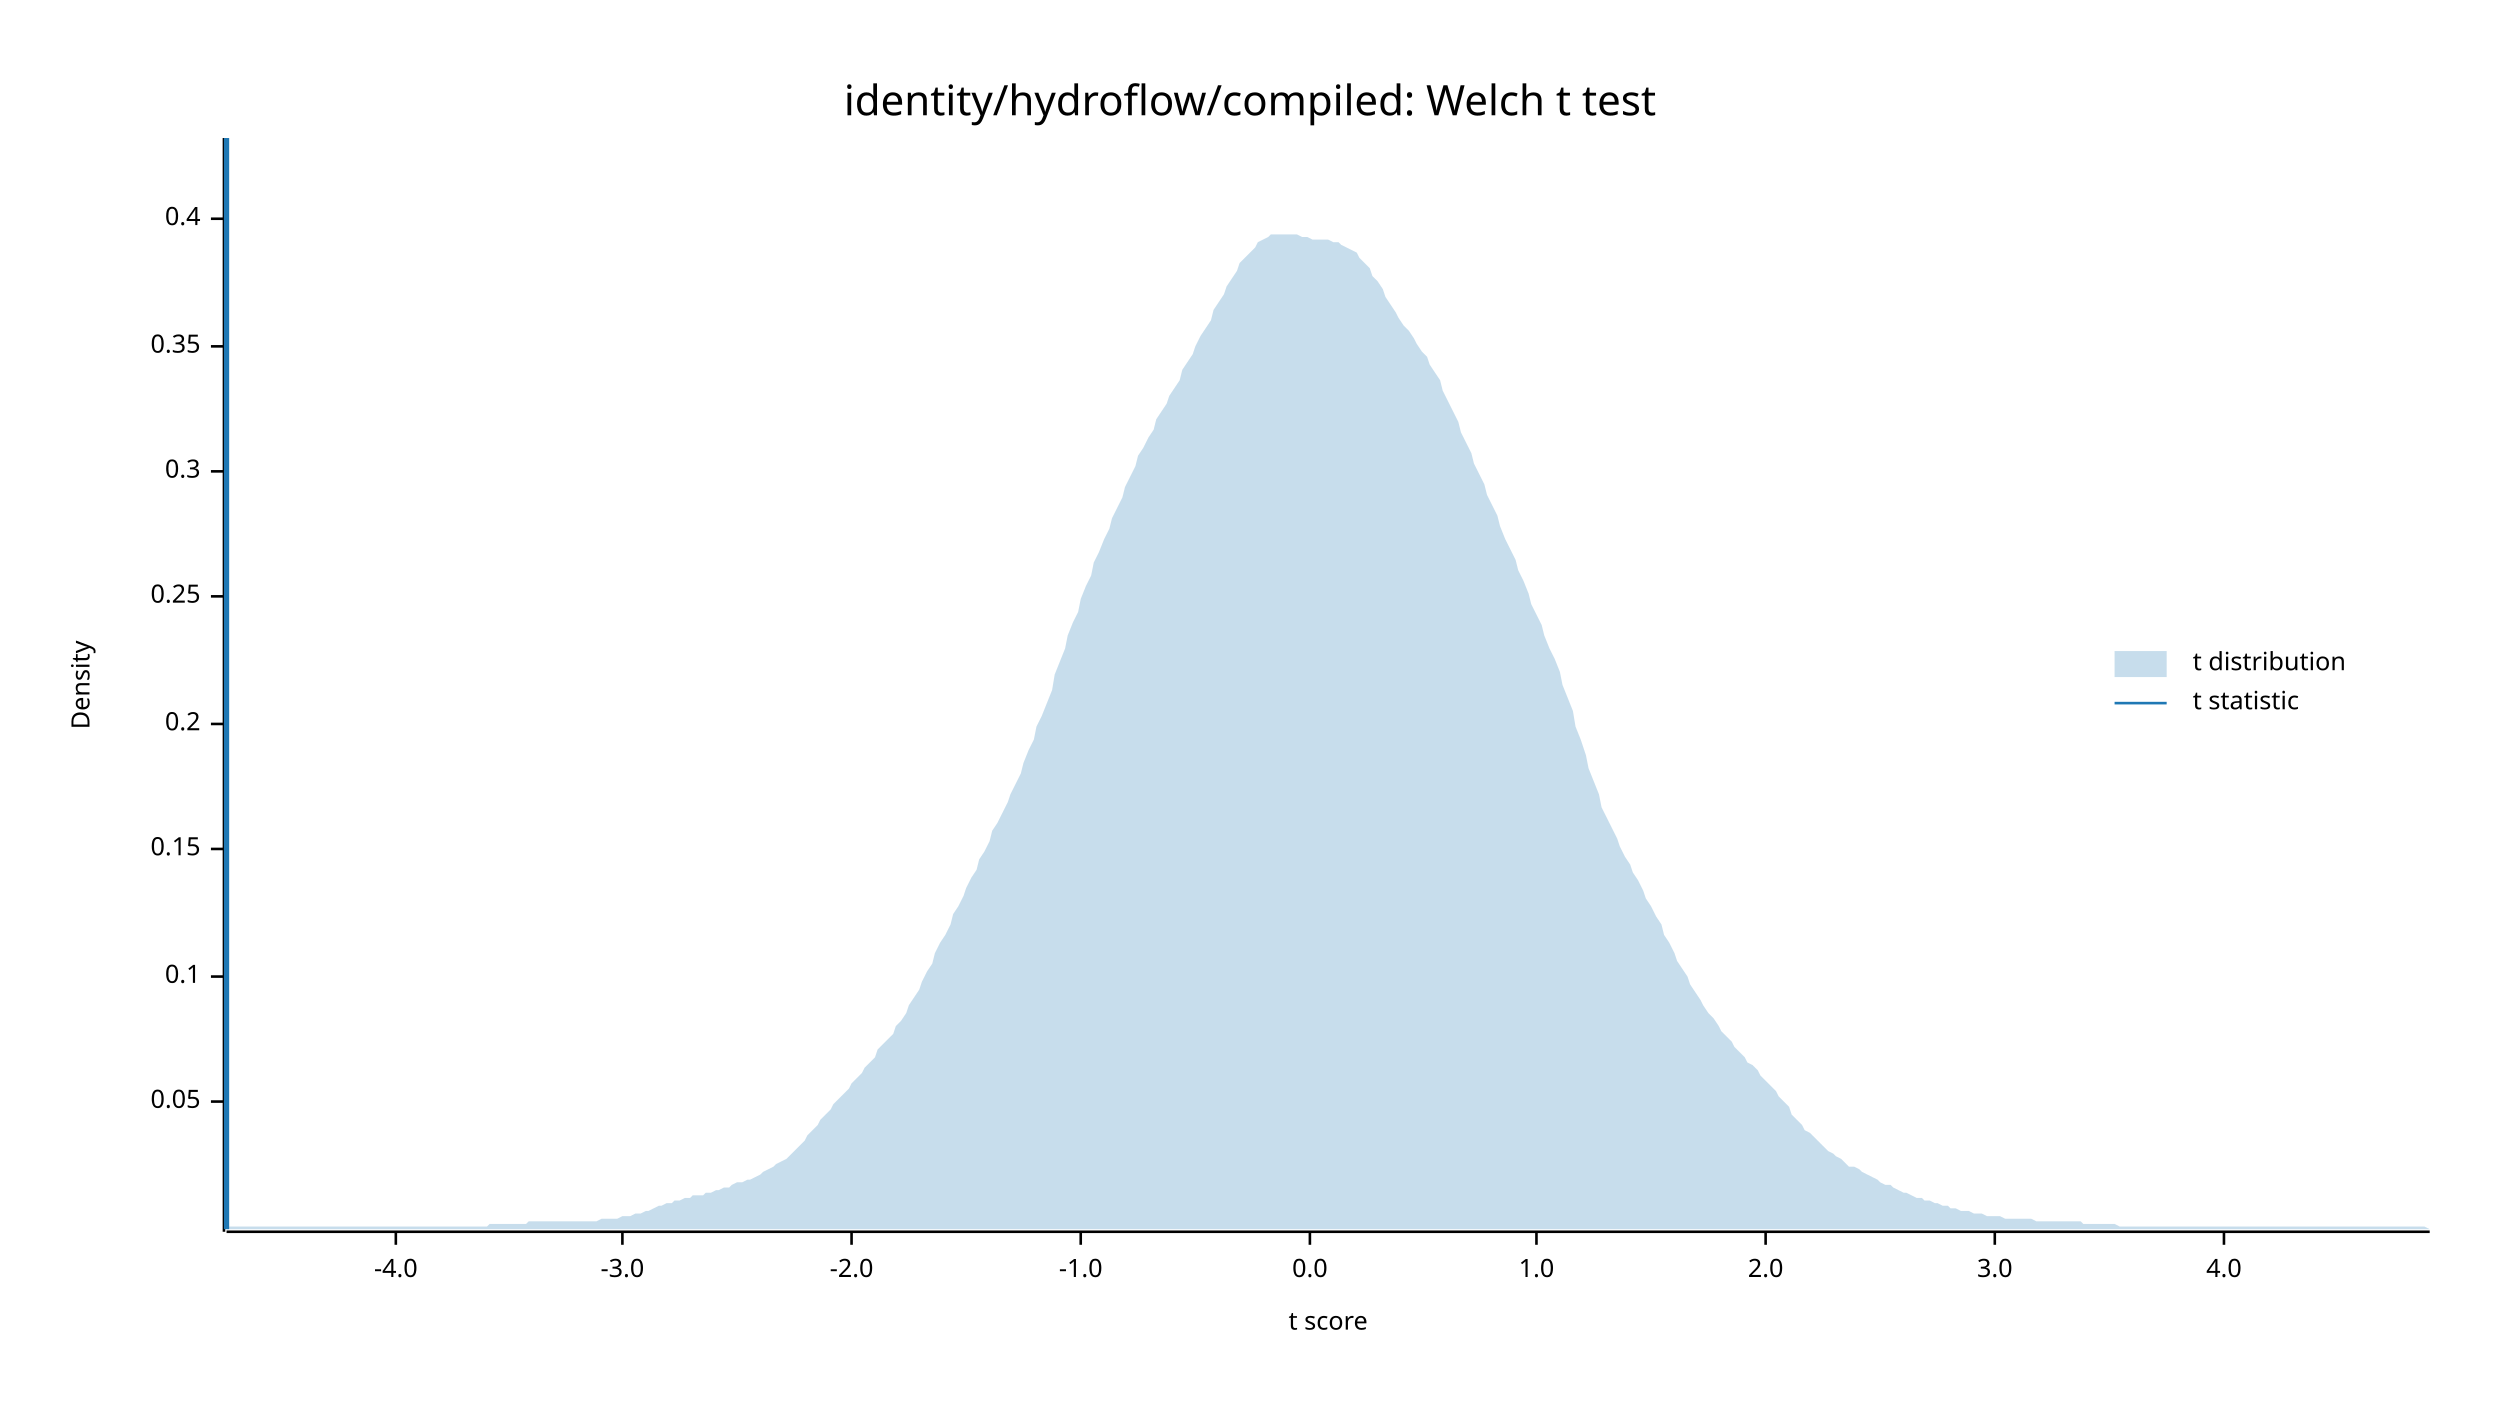
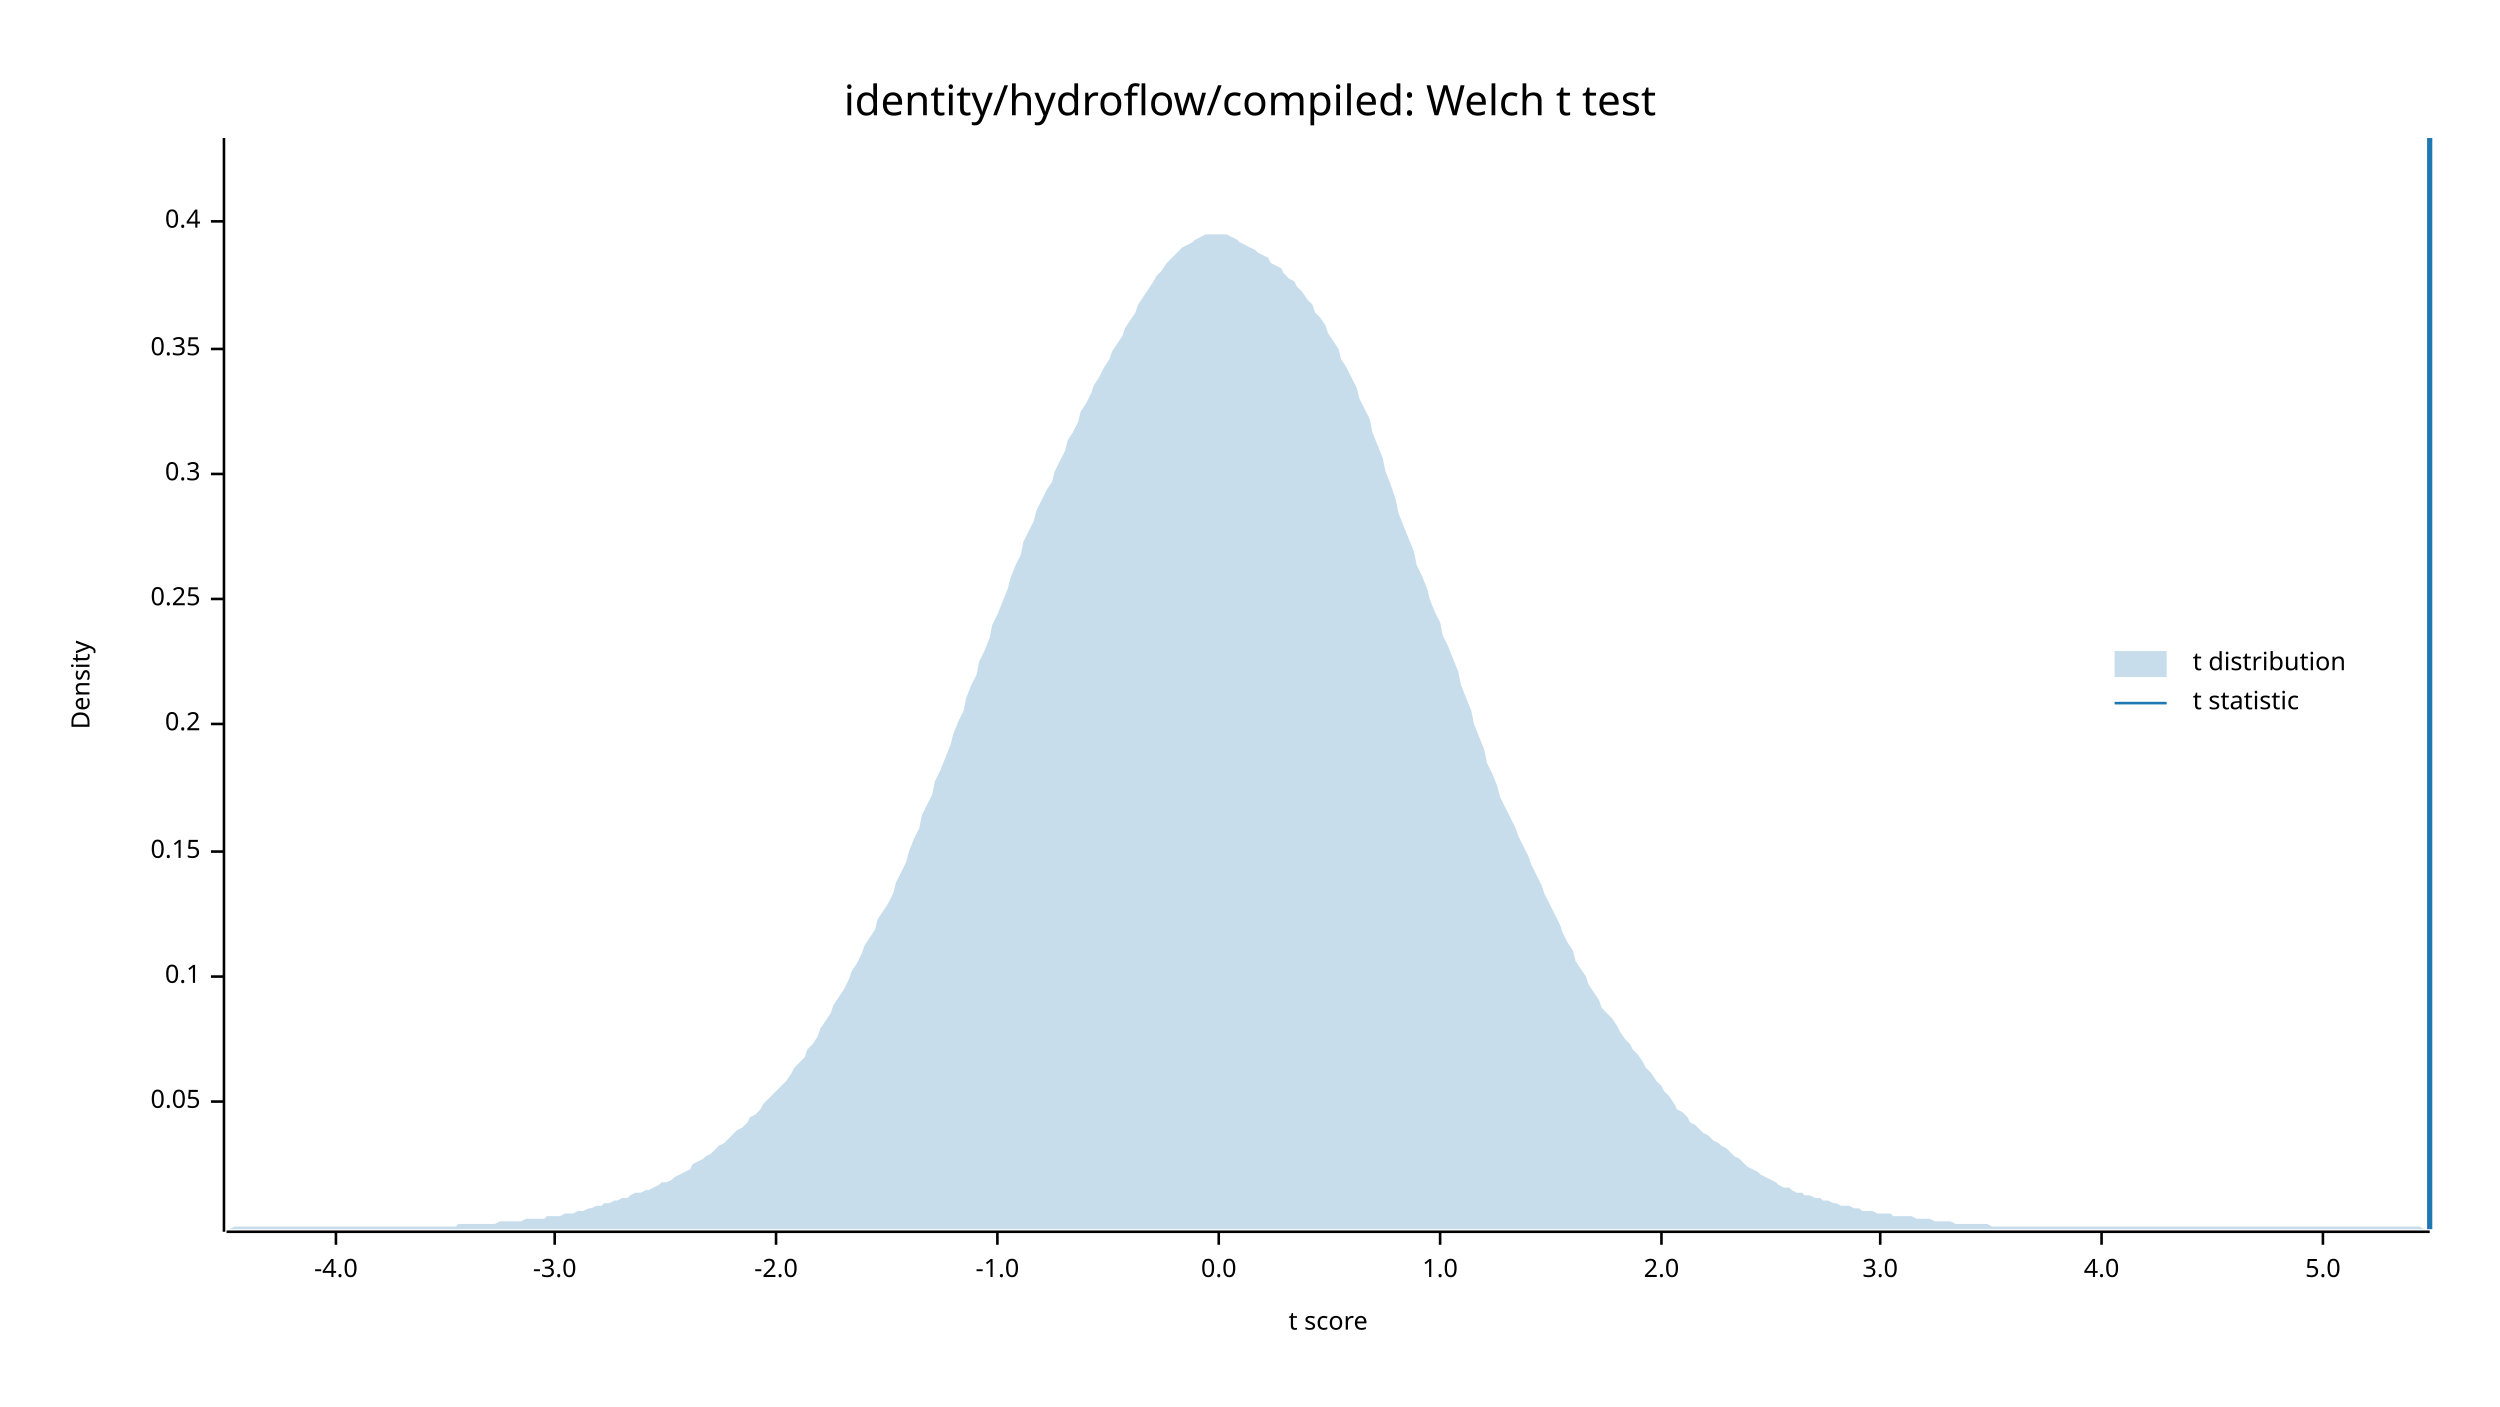
<svg xmlns="http://www.w3.org/2000/svg" width="960" height="540" viewBox="0 0 960 540">
  <text x="480" y="32" dy="0.76em" text-anchor="middle" font-family="sans-serif" font-size="16.129" opacity="1" fill="#000000">
identity/hydroflow/compiled: Welch t test
</text>
  <text x="27" y="263" dy="0.76em" text-anchor="middle" font-family="sans-serif" font-size="9.677" opacity="1" fill="#000000" transform="rotate(270, 27, 263)">
Density
</text>
  <text x="510" y="513" dy="-0.5ex" text-anchor="middle" font-family="sans-serif" font-size="9.677" opacity="1" fill="#000000">
t score
</text>
  <polyline fill="none" opacity="1" stroke="#000000" stroke-width="1" points="86,53 86,473 " />
  <text x="77" y="423" dy="0.5ex" text-anchor="end" font-family="sans-serif" font-size="9.677" opacity="1" fill="#000000">
0.05
</text>
  <polyline fill="none" opacity="1" stroke="#000000" stroke-width="1" points="81,423 86,423 " />
  <text x="77" y="375" dy="0.5ex" text-anchor="end" font-family="sans-serif" font-size="9.677" opacity="1" fill="#000000">
0.1
</text>
  <polyline fill="none" opacity="1" stroke="#000000" stroke-width="1" points="81,375 86,375 " />
-   <text x="77" y="326" dy="0.5ex" text-anchor="end" font-family="sans-serif" font-size="9.677" opacity="1" fill="#000000">
+   <text x="77" y="327" dy="0.5ex" text-anchor="end" font-family="sans-serif" font-size="9.677" opacity="1" fill="#000000">
0.15
</text>
-   <polyline fill="none" opacity="1" stroke="#000000" stroke-width="1" points="81,326 86,326 " />
+   <polyline fill="none" opacity="1" stroke="#000000" stroke-width="1" points="81,327 86,327 " />
  <text x="77" y="278" dy="0.5ex" text-anchor="end" font-family="sans-serif" font-size="9.677" opacity="1" fill="#000000">
0.2
</text>
  <polyline fill="none" opacity="1" stroke="#000000" stroke-width="1" points="81,278 86,278 " />
-   <text x="77" y="229" dy="0.5ex" text-anchor="end" font-family="sans-serif" font-size="9.677" opacity="1" fill="#000000">
+   <text x="77" y="230" dy="0.5ex" text-anchor="end" font-family="sans-serif" font-size="9.677" opacity="1" fill="#000000">
0.25
</text>
-   <polyline fill="none" opacity="1" stroke="#000000" stroke-width="1" points="81,229 86,229 " />
-   <text x="77" y="181" dy="0.5ex" text-anchor="end" font-family="sans-serif" font-size="9.677" opacity="1" fill="#000000">
+   <polyline fill="none" opacity="1" stroke="#000000" stroke-width="1" points="81,230 86,230 " />
+   <text x="77" y="182" dy="0.5ex" text-anchor="end" font-family="sans-serif" font-size="9.677" opacity="1" fill="#000000">
0.3
</text>
-   <polyline fill="none" opacity="1" stroke="#000000" stroke-width="1" points="81,181 86,181 " />
-   <text x="77" y="133" dy="0.5ex" text-anchor="end" font-family="sans-serif" font-size="9.677" opacity="1" fill="#000000">
+   <polyline fill="none" opacity="1" stroke="#000000" stroke-width="1" points="81,182 86,182 " />
+   <text x="77" y="134" dy="0.5ex" text-anchor="end" font-family="sans-serif" font-size="9.677" opacity="1" fill="#000000">
0.35
</text>
-   <polyline fill="none" opacity="1" stroke="#000000" stroke-width="1" points="81,133 86,133 " />
-   <text x="77" y="84" dy="0.5ex" text-anchor="end" font-family="sans-serif" font-size="9.677" opacity="1" fill="#000000">
+   <polyline fill="none" opacity="1" stroke="#000000" stroke-width="1" points="81,134 86,134 " />
+   <text x="77" y="85" dy="0.5ex" text-anchor="end" font-family="sans-serif" font-size="9.677" opacity="1" fill="#000000">
0.4
</text>
-   <polyline fill="none" opacity="1" stroke="#000000" stroke-width="1" points="81,84 86,84 " />
+   <polyline fill="none" opacity="1" stroke="#000000" stroke-width="1" points="81,85 86,85 " />
  <polyline fill="none" opacity="1" stroke="#000000" stroke-width="1" points="87,473 933,473 " />
-   <text x="152" y="483" dy="0.76em" text-anchor="middle" font-family="sans-serif" font-size="9.677" opacity="1" fill="#000000">
+   <text x="129" y="483" dy="0.76em" text-anchor="middle" font-family="sans-serif" font-size="9.677" opacity="1" fill="#000000">
-4.0
</text>
-   <polyline fill="none" opacity="1" stroke="#000000" stroke-width="1" points="152,473 152,478 " />
-   <text x="239" y="483" dy="0.76em" text-anchor="middle" font-family="sans-serif" font-size="9.677" opacity="1" fill="#000000">
+   <polyline fill="none" opacity="1" stroke="#000000" stroke-width="1" points="129,473 129,478 " />
+   <text x="213" y="483" dy="0.76em" text-anchor="middle" font-family="sans-serif" font-size="9.677" opacity="1" fill="#000000">
-3.0
</text>
-   <polyline fill="none" opacity="1" stroke="#000000" stroke-width="1" points="239,473 239,478 " />
-   <text x="327" y="483" dy="0.76em" text-anchor="middle" font-family="sans-serif" font-size="9.677" opacity="1" fill="#000000">
+   <polyline fill="none" opacity="1" stroke="#000000" stroke-width="1" points="213,473 213,478 " />
+   <text x="298" y="483" dy="0.76em" text-anchor="middle" font-family="sans-serif" font-size="9.677" opacity="1" fill="#000000">
-2.0
</text>
-   <polyline fill="none" opacity="1" stroke="#000000" stroke-width="1" points="327,473 327,478 " />
-   <text x="415" y="483" dy="0.76em" text-anchor="middle" font-family="sans-serif" font-size="9.677" opacity="1" fill="#000000">
+   <polyline fill="none" opacity="1" stroke="#000000" stroke-width="1" points="298,473 298,478 " />
+   <text x="383" y="483" dy="0.76em" text-anchor="middle" font-family="sans-serif" font-size="9.677" opacity="1" fill="#000000">
-1.0
</text>
-   <polyline fill="none" opacity="1" stroke="#000000" stroke-width="1" points="415,473 415,478 " />
-   <text x="503" y="483" dy="0.76em" text-anchor="middle" font-family="sans-serif" font-size="9.677" opacity="1" fill="#000000">
+   <polyline fill="none" opacity="1" stroke="#000000" stroke-width="1" points="383,473 383,478 " />
+   <text x="468" y="483" dy="0.76em" text-anchor="middle" font-family="sans-serif" font-size="9.677" opacity="1" fill="#000000">
0.0
</text>
-   <polyline fill="none" opacity="1" stroke="#000000" stroke-width="1" points="503,473 503,478 " />
-   <text x="590" y="483" dy="0.76em" text-anchor="middle" font-family="sans-serif" font-size="9.677" opacity="1" fill="#000000">
+   <polyline fill="none" opacity="1" stroke="#000000" stroke-width="1" points="468,473 468,478 " />
+   <text x="553" y="483" dy="0.76em" text-anchor="middle" font-family="sans-serif" font-size="9.677" opacity="1" fill="#000000">
1.0
</text>
-   <polyline fill="none" opacity="1" stroke="#000000" stroke-width="1" points="590,473 590,478 " />
-   <text x="678" y="483" dy="0.76em" text-anchor="middle" font-family="sans-serif" font-size="9.677" opacity="1" fill="#000000">
+   <polyline fill="none" opacity="1" stroke="#000000" stroke-width="1" points="553,473 553,478 " />
+   <text x="638" y="483" dy="0.76em" text-anchor="middle" font-family="sans-serif" font-size="9.677" opacity="1" fill="#000000">
2.0
</text>
-   <polyline fill="none" opacity="1" stroke="#000000" stroke-width="1" points="678,473 678,478 " />
-   <text x="766" y="483" dy="0.76em" text-anchor="middle" font-family="sans-serif" font-size="9.677" opacity="1" fill="#000000">
+   <polyline fill="none" opacity="1" stroke="#000000" stroke-width="1" points="638,473 638,478 " />
+   <text x="722" y="483" dy="0.76em" text-anchor="middle" font-family="sans-serif" font-size="9.677" opacity="1" fill="#000000">
3.0
</text>
-   <polyline fill="none" opacity="1" stroke="#000000" stroke-width="1" points="766,473 766,478 " />
-   <text x="854" y="483" dy="0.76em" text-anchor="middle" font-family="sans-serif" font-size="9.677" opacity="1" fill="#000000">
+   <polyline fill="none" opacity="1" stroke="#000000" stroke-width="1" points="722,473 722,478 " />
+   <text x="807" y="483" dy="0.76em" text-anchor="middle" font-family="sans-serif" font-size="9.677" opacity="1" fill="#000000">
4.0
</text>
-   <polyline fill="none" opacity="1" stroke="#000000" stroke-width="1" points="854,473 854,478 " />
-   <polygon opacity="0.25" fill="#1F78B4" points="87,472 88,471 90,471 92,471 93,471 95,471 97,471 98,471 100,471 102,471 103,471 105,471 107,471 109,471 110,471 112,471 114,471 115,471 117,471 119,471 120,471 122,471 124,471 125,471 127,471 129,471 131,471 132,471 134,471 136,471 137,471 139,471 141,471 142,471 144,471 146,471 148,471 149,471 151,471 153,471 154,471 156,471 158,471 159,471 161,471 163,471 164,471 166,471 168,471 170,471 171,471 173,471 175,471 176,471 178,471 180,471 181,471 183,471 185,471 187,471 188,470 190,470 192,470 193,470 195,470 197,470 198,470 200,470 202,470 203,469 205,469 207,469 209,469 210,469 212,469 214,469 215,469 217,469 219,469 220,469 222,469 224,469 226,469 227,469 229,469 231,468 232,468 234,468 236,468 237,468 239,467 241,467 242,467 244,466 246,466 248,465 249,465 251,464 253,463 254,463 256,462 258,462 259,461 261,461 263,460 265,460 266,459 268,459 270,459 271,458 273,458 275,457 276,457 278,456 280,456 281,455 283,454 285,454 287,453 288,453 290,452 292,451 293,450 295,449 297,448 298,447 300,446 302,445 304,443 305,442 307,440 309,438 310,436 312,434 314,432 315,430 317,428 319,426 320,424 322,422 324,420 326,418 327,416 329,414 331,412 332,410 334,408 336,406 337,403 339,401 341,399 343,397 344,394 346,392 348,389 349,386 351,383 353,380 354,377 356,373 358,370 359,366 361,362 363,359 365,355 366,351 368,348 370,344 371,341 373,337 375,334 376,330 378,327 380,323 381,319 383,316 385,312 387,308 388,305 390,301 392,297 393,293 395,288 397,284 398,279 400,275 402,270 404,265 405,259 407,254 409,249 410,244 412,239 414,235 415,230 417,225 419,221 420,216 422,212 424,207 426,203 427,199 429,195 431,191 432,187 434,183 436,179 437,175 439,172 441,168 443,165 444,161 446,158 448,155 449,152 451,149 453,146 454,142 456,139 458,136 459,133 461,129 463,126 465,123 466,119 468,116 470,113 471,110 473,107 475,104 476,101 478,99 480,97 482,95 483,93 485,92 487,91 488,90 490,90 492,90 493,90 495,90 497,90 498,90 500,91 502,91 504,92 505,92 507,92 509,92 510,92 512,93 514,93 515,94 517,95 519,96 521,97 522,99 524,101 526,103 527,106 529,108 531,111 532,114 534,117 536,120 537,122 539,125 541,127 543,130 544,132 546,135 548,137 549,140 551,143 553,146 554,150 556,154 558,158 560,162 561,166 563,170 565,174 566,178 568,182 570,186 571,190 573,194 575,198 576,202 578,207 580,211 582,215 583,219 585,223 587,228 588,232 590,236 592,240 593,244 595,249 597,253 599,258 600,263 602,268 604,273 605,279 607,284 609,290 610,295 612,300 614,305 615,310 617,314 619,318 621,322 622,325 624,329 626,332 627,335 629,338 631,342 632,345 634,348 636,352 638,355 639,359 641,362 643,366 644,369 646,372 648,375 649,378 651,381 653,384 654,386 656,389 658,391 660,394 661,396 663,398 665,400 666,402 668,404 670,406 671,408 673,409 675,411 676,413 678,415 680,417 682,419 683,421 685,423 687,425 688,428 690,430 692,432 693,434 695,435 697,437 699,439 700,440 702,442 704,443 705,444 707,445 709,447 710,448 712,448 714,449 715,450 717,451 719,452 721,453 722,454 724,455 726,455 727,456 729,457 731,458 732,458 734,459 736,460 738,460 739,461 741,461 743,462 744,462 746,463 748,463 749,464 751,464 753,465 754,465 756,465 758,466 760,466 761,466 763,467 765,467 766,467 768,467 770,468 771,468 773,468 775,468 777,468 778,468 780,468 782,469 783,469 785,469 787,469 788,469 790,469 792,469 793,469 795,469 797,469 799,469 800,470 802,470 804,470 805,470 807,470 809,470 810,470 812,470 814,471 816,471 817,471 819,471 821,471 822,471 824,471 826,471 827,471 829,471 831,471 832,471 834,471 836,471 838,471 839,471 841,471 843,471 844,471 846,471 848,471 849,471 851,471 853,471 855,471 856,471 858,471 860,471 861,471 863,471 865,471 866,471 868,471 870,471 871,471 873,471 875,471 877,471 878,471 880,471 882,471 883,471 885,471 887,471 888,471 890,471 892,471 894,471 895,471 897,471 899,471 900,471 902,471 904,471 905,471 907,471 909,471 910,471 912,471 914,471 916,471 917,471 919,471 921,471 922,471 924,471 926,471 927,471 929,471 931,471 933,472 933,472 87,472 " />
-   <polyline fill="none" opacity="1" stroke="#1F78B4" stroke-width="2" points="87,472 87,53 " />
+   <polyline fill="none" opacity="1" stroke="#000000" stroke-width="1" points="807,473 807,478 " />
+   <text x="892" y="483" dy="0.76em" text-anchor="middle" font-family="sans-serif" font-size="9.677" opacity="1" fill="#000000">
+ 5.0
+ </text>
+   <polyline fill="none" opacity="1" stroke="#000000" stroke-width="1" points="892,473 892,478 " />
+   <polygon opacity="0.25" fill="#1F78B4" points="87,472 88,472 90,471 92,471 93,471 95,471 97,471 98,471 100,471 102,471 103,471 105,471 107,471 109,471 110,471 112,471 114,471 115,471 117,471 119,471 120,471 122,471 124,471 125,471 127,471 129,471 131,471 132,471 134,471 136,471 137,471 139,471 141,471 142,471 144,471 146,471 148,471 149,471 151,471 153,471 154,471 156,471 158,471 159,471 161,471 163,471 164,471 166,471 168,471 170,471 171,471 173,471 175,471 176,470 178,470 180,470 181,470 183,470 185,470 187,470 188,470 190,470 192,469 193,469 195,469 197,469 198,469 200,469 202,468 203,468 205,468 207,468 209,468 210,467 212,467 214,467 215,467 217,466 219,466 220,466 222,465 224,465 226,464 227,464 229,463 231,463 232,462 234,462 236,461 237,461 239,460 241,460 242,459 244,458 246,458 248,457 249,457 251,456 253,455 254,454 256,454 258,453 259,452 261,451 263,450 265,449 266,447 268,446 270,445 271,444 273,443 275,441 276,440 278,439 280,437 281,436 283,434 285,433 287,431 288,429 290,428 292,426 293,424 295,422 297,420 298,419 300,417 302,415 304,412 305,410 307,408 309,406 310,403 312,401 314,398 315,395 317,392 319,389 320,386 322,383 324,380 326,376 327,373 329,370 331,366 332,363 334,360 336,357 337,353 339,350 341,347 343,343 344,339 346,335 348,331 349,327 351,322 353,318 354,313 356,309 358,305 359,300 361,296 363,291 365,286 366,282 368,277 370,273 371,268 373,263 375,259 376,254 378,250 380,245 381,240 383,236 385,231 387,226 388,222 390,217 392,213 393,208 395,204 397,200 398,196 400,192 402,188 404,185 405,181 407,177 409,173 410,169 412,166 414,162 415,158 417,155 419,151 420,148 422,145 424,141 426,138 427,135 429,132 431,129 432,126 434,123 436,120 437,117 439,114 441,111 443,108 444,106 446,104 448,101 449,100 451,98 453,96 454,95 456,94 458,93 459,92 461,91 463,90 465,90 466,90 468,90 470,90 471,90 473,91 475,92 476,93 478,94 480,95 482,96 483,97 485,98 487,99 488,101 490,102 492,103 493,105 495,107 497,108 498,110 500,112 502,115 504,117 505,120 507,122 509,125 510,128 512,131 514,134 515,138 517,141 519,145 521,149 522,153 524,157 526,161 527,166 529,171 531,176 532,181 534,186 536,192 537,197 539,202 541,207 543,212 544,217 546,221 548,226 549,230 551,235 553,239 554,244 556,248 558,253 560,258 561,263 563,268 565,273 566,278 568,283 570,288 571,293 573,297 575,302 576,306 578,310 580,314 582,318 583,321 585,325 587,329 588,332 590,336 592,340 593,343 595,347 597,351 599,355 600,358 602,362 604,365 605,369 607,372 609,375 610,378 612,381 614,384 615,387 617,389 619,391 621,394 622,396 624,399 626,401 627,403 629,405 631,408 632,410 634,412 636,415 638,417 639,419 641,421 643,424 644,426 646,427 648,429 649,431 651,432 653,434 654,435 656,436 658,438 660,439 661,440 663,441 665,443 666,444 668,445 670,447 671,448 673,449 675,450 676,451 678,452 680,453 682,454 683,455 685,456 687,456 688,457 690,458 692,458 693,459 695,459 697,460 699,460 700,461 702,461 704,462 705,462 707,463 709,463 710,463 712,464 714,464 715,465 717,465 719,465 721,466 722,466 724,466 726,466 727,467 729,467 731,467 732,467 734,467 736,468 738,468 739,468 741,468 743,469 744,469 746,469 748,469 749,469 751,470 753,470 754,470 756,470 758,470 760,470 761,470 763,470 765,471 766,471 768,471 770,471 771,471 773,471 775,471 777,471 778,471 780,471 782,471 783,471 785,471 787,471 788,471 790,471 792,471 793,471 795,471 797,471 799,471 800,471 802,471 804,471 805,471 807,471 809,471 810,471 812,471 814,471 816,471 817,471 819,471 821,471 822,471 824,471 826,471 827,471 829,471 831,471 832,471 834,471 836,471 838,471 839,471 841,471 843,471 844,471 846,471 848,471 849,471 851,471 853,471 855,471 856,471 858,471 860,471 861,471 863,471 865,471 866,471 868,471 870,471 871,471 873,471 875,471 877,471 878,471 880,471 882,471 883,471 885,471 887,471 888,471 890,471 892,471 894,471 895,471 897,471 899,471 900,471 902,471 904,471 905,471 907,471 909,471 910,471 912,471 914,471 916,471 917,471 919,471 921,471 922,471 924,471 926,471 927,471 929,471 931,472 933,472 933,472 87,472 " />
+   <polyline fill="none" opacity="1" stroke="#1F78B4" stroke-width="2" points="933,472 933,53 " />
  <text x="842" y="250" dy="0.76em" text-anchor="start" font-family="sans-serif" font-size="9.677" opacity="1" fill="#000000">
t distribution
</text>
  <text x="842" y="265" dy="0.76em" text-anchor="start" font-family="sans-serif" font-size="9.677" opacity="1" fill="#000000">
t statistic
</text>
  <rect x="812" y="250" width="20" height="10" opacity="0.25" fill="#1F78B4" stroke="none" />
  <polyline fill="none" opacity="1" stroke="#1F78B4" stroke-width="1" points="812,270 832,270 " />
</svg>
